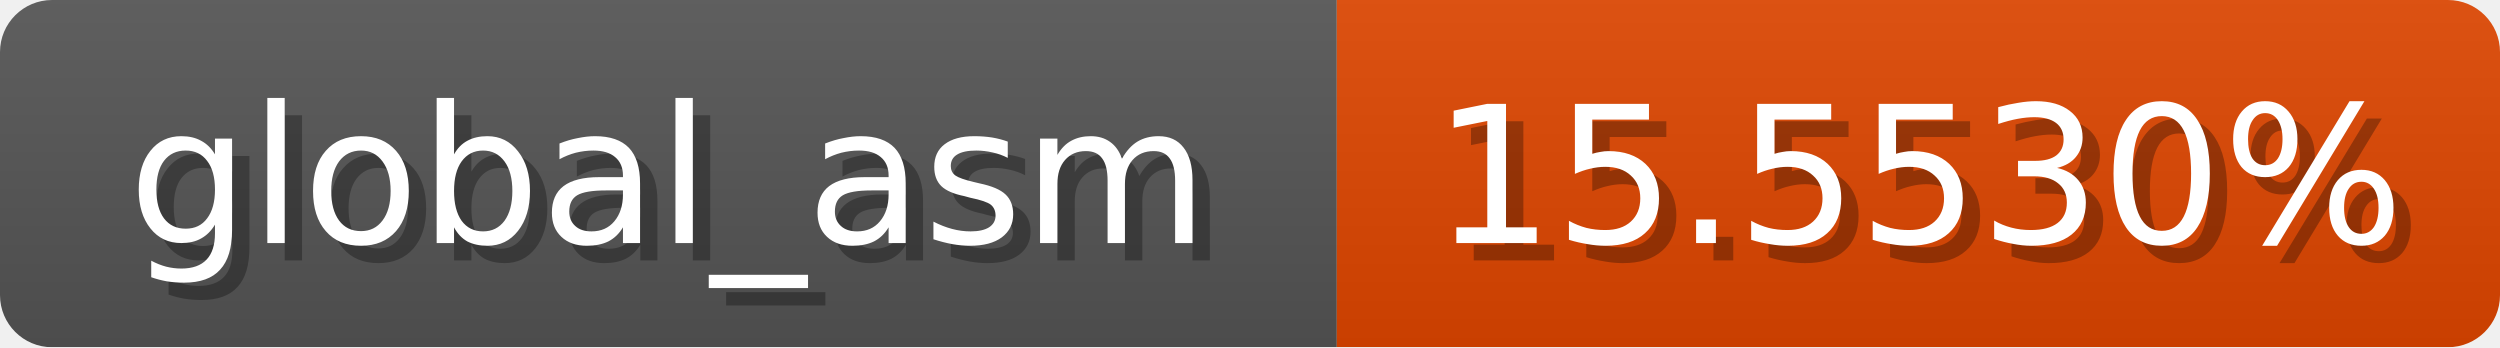
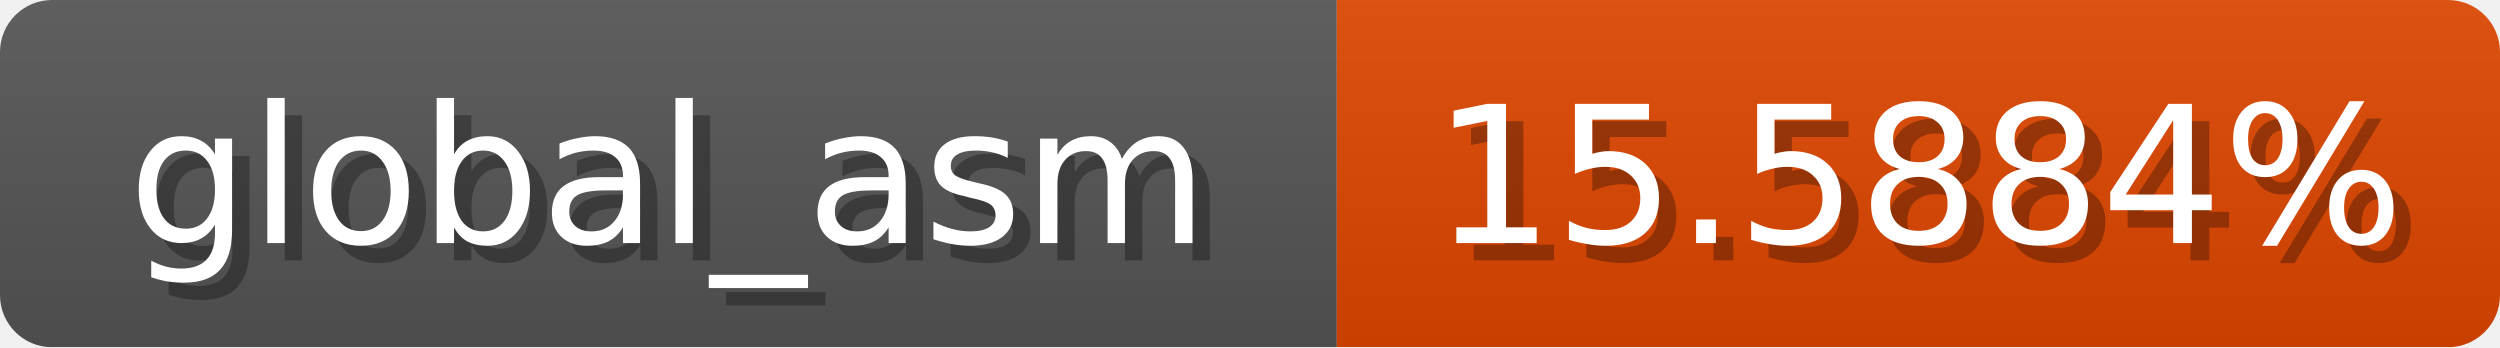
<svg xmlns="http://www.w3.org/2000/svg" width="144" height="20">
  <linearGradient id="b" x2="0" y2="100%">
    <stop offset="0" stop-color="#bbb" stop-opacity=".1" />
    <stop offset="1" stop-opacity=".1" />
  </linearGradient>
  <mask id="anybadge_1">
    <rect width="144" height="20" rx="3" fill="#fff" />
  </mask>
  <g mask="url(#anybadge_1)">
    <path fill="#555" d="M0 0h77v20H0z" />
    <path fill="#e04600" d="M77 0h67v20H77z" />
    <path fill="url(#b)" d="M0 0h144v20H0z" />
  </g>
  <g fill="#fff" text-anchor="middle" font-family="DejaVu Sans,Verdana,Geneva,sans-serif" font-size="11">
    <text x="39.5" y="15" fill="#010101" fill-opacity=".3">global_asm</text>
    <text x="38.5" y="14">global_asm</text>
  </g>
  <g fill="#fff" text-anchor="middle" font-family="DejaVu Sans,Verdana,Geneva,sans-serif" font-size="11">
-     <text x="111.5" y="15" fill="#010101" fill-opacity=".3">15.5530%</text>
-     <text x="110.5" y="14">15.5530%</text>
+     <text x="111.5" y="15" fill="#010101" fill-opacity=".3">15.5884%</text>
+     <text x="110.5" y="14">15.5884%</text>
  </g>
</svg>
